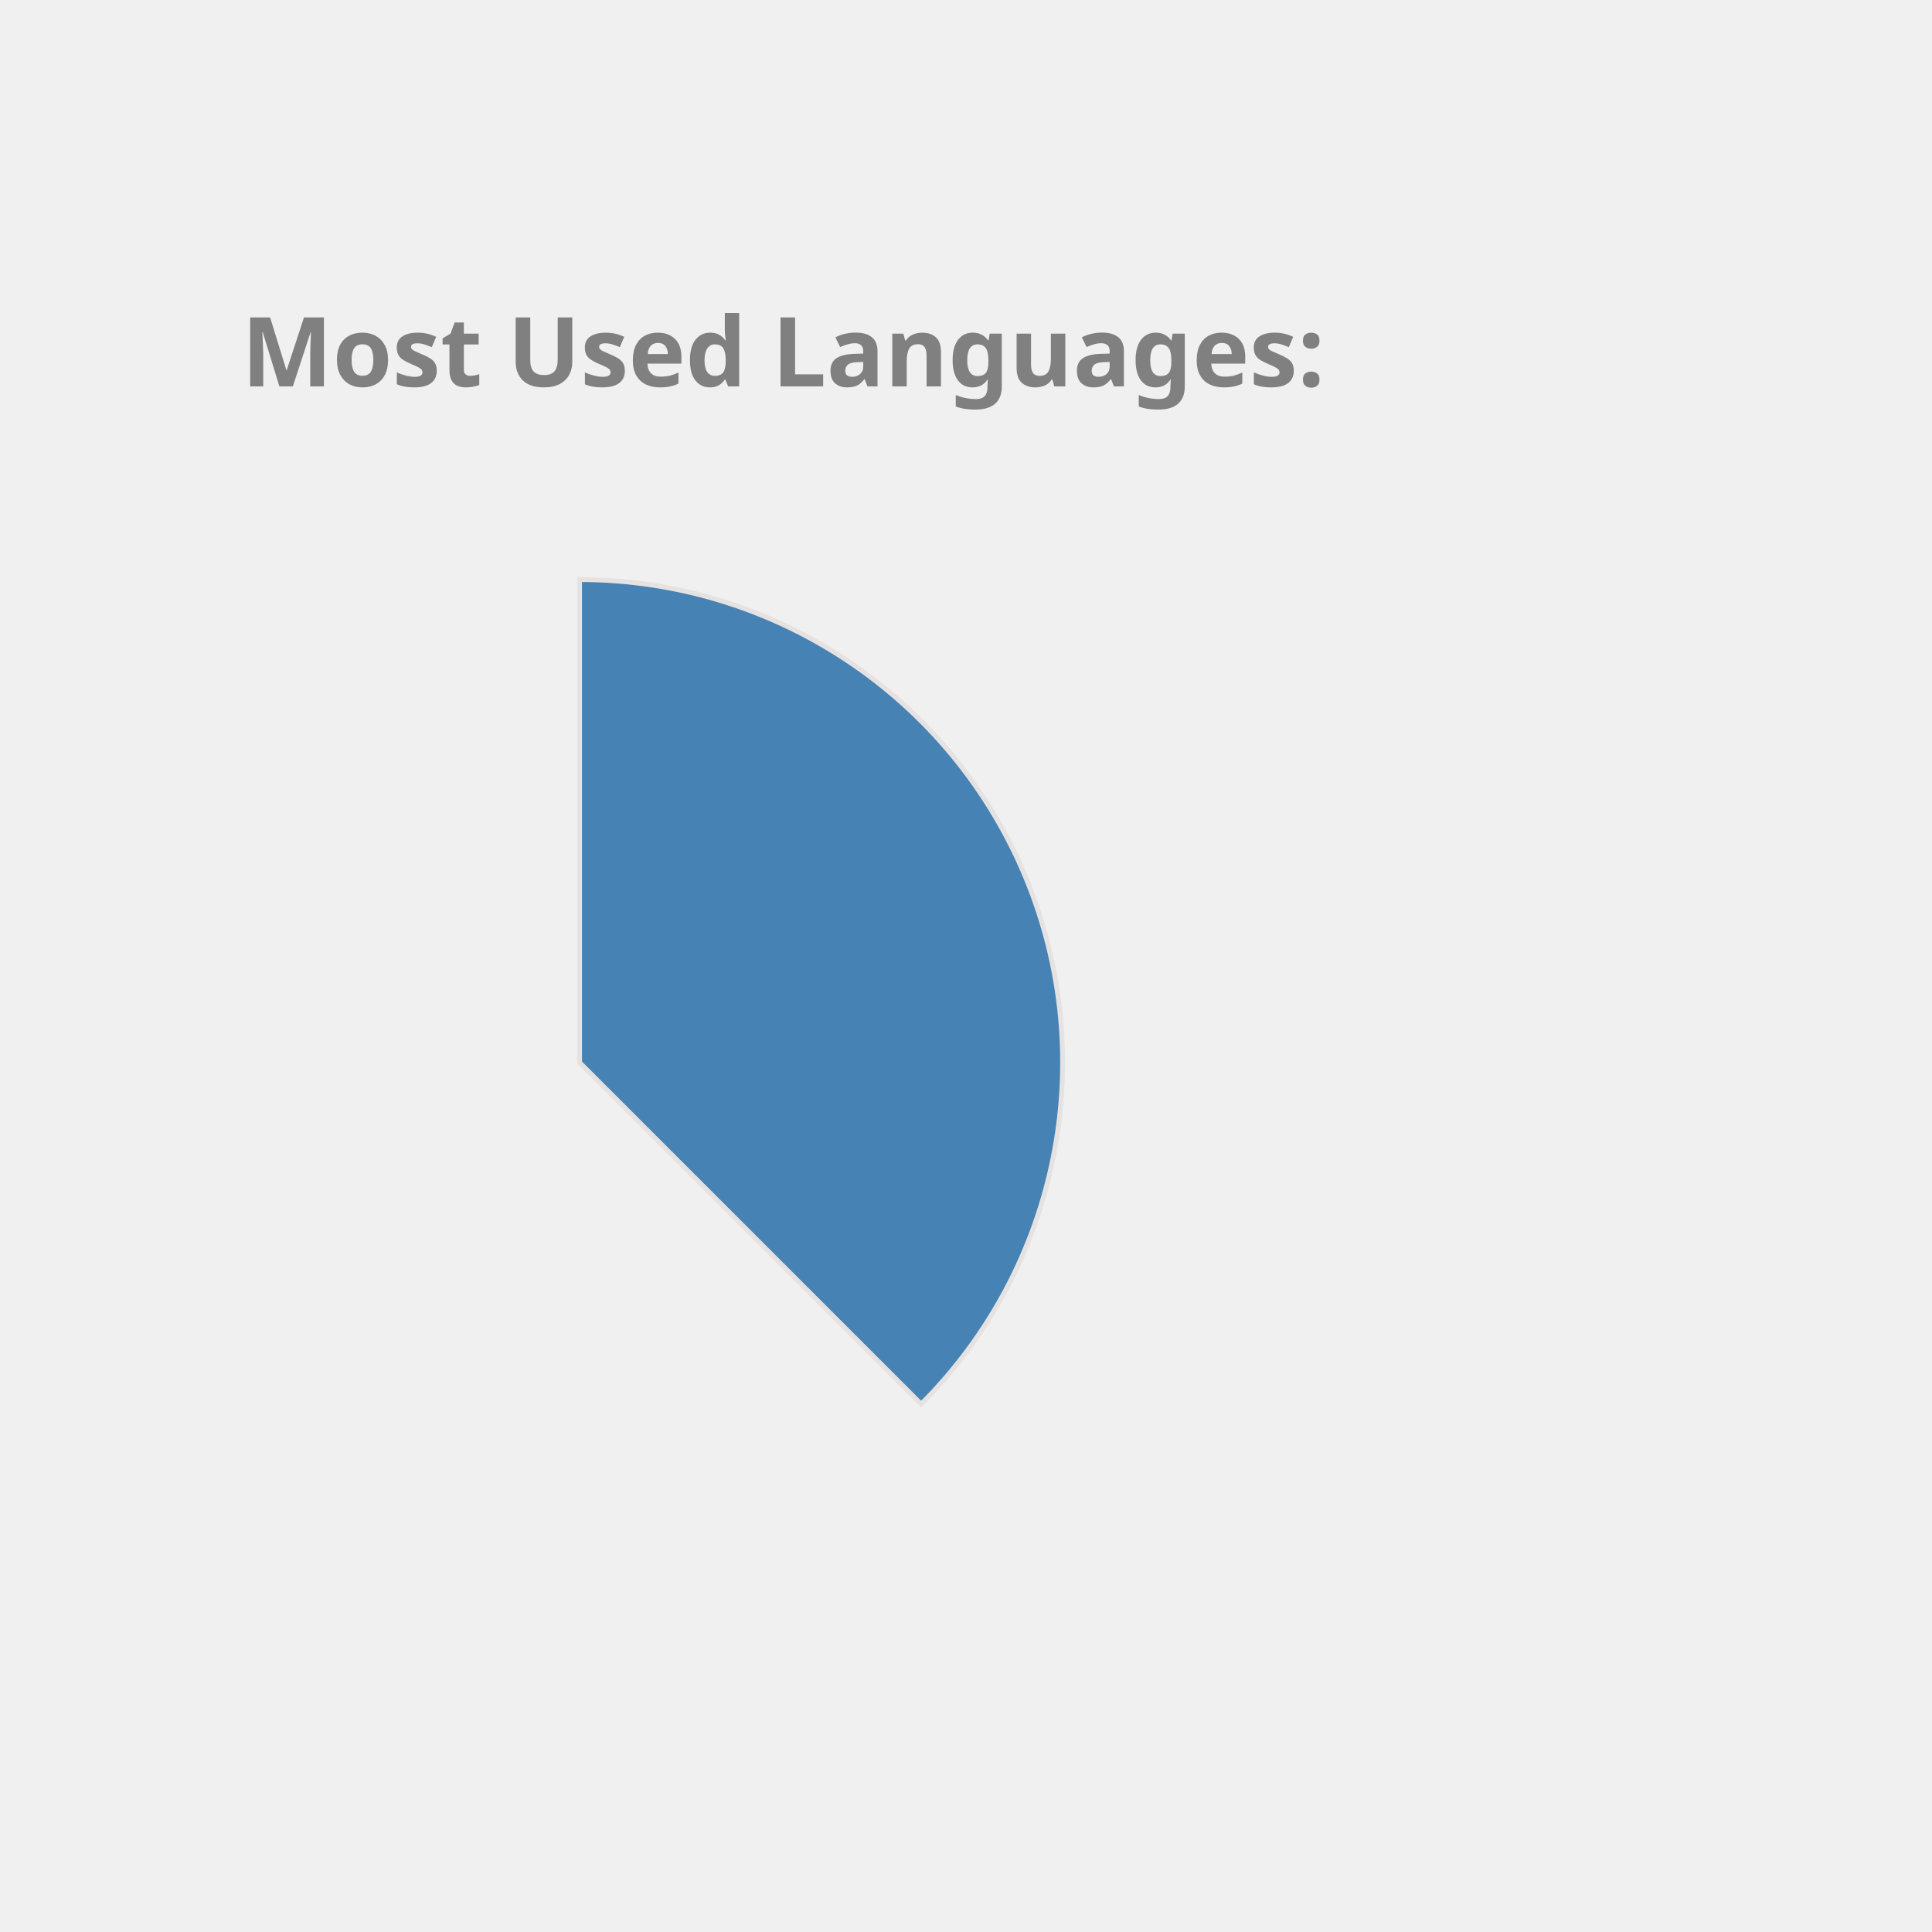
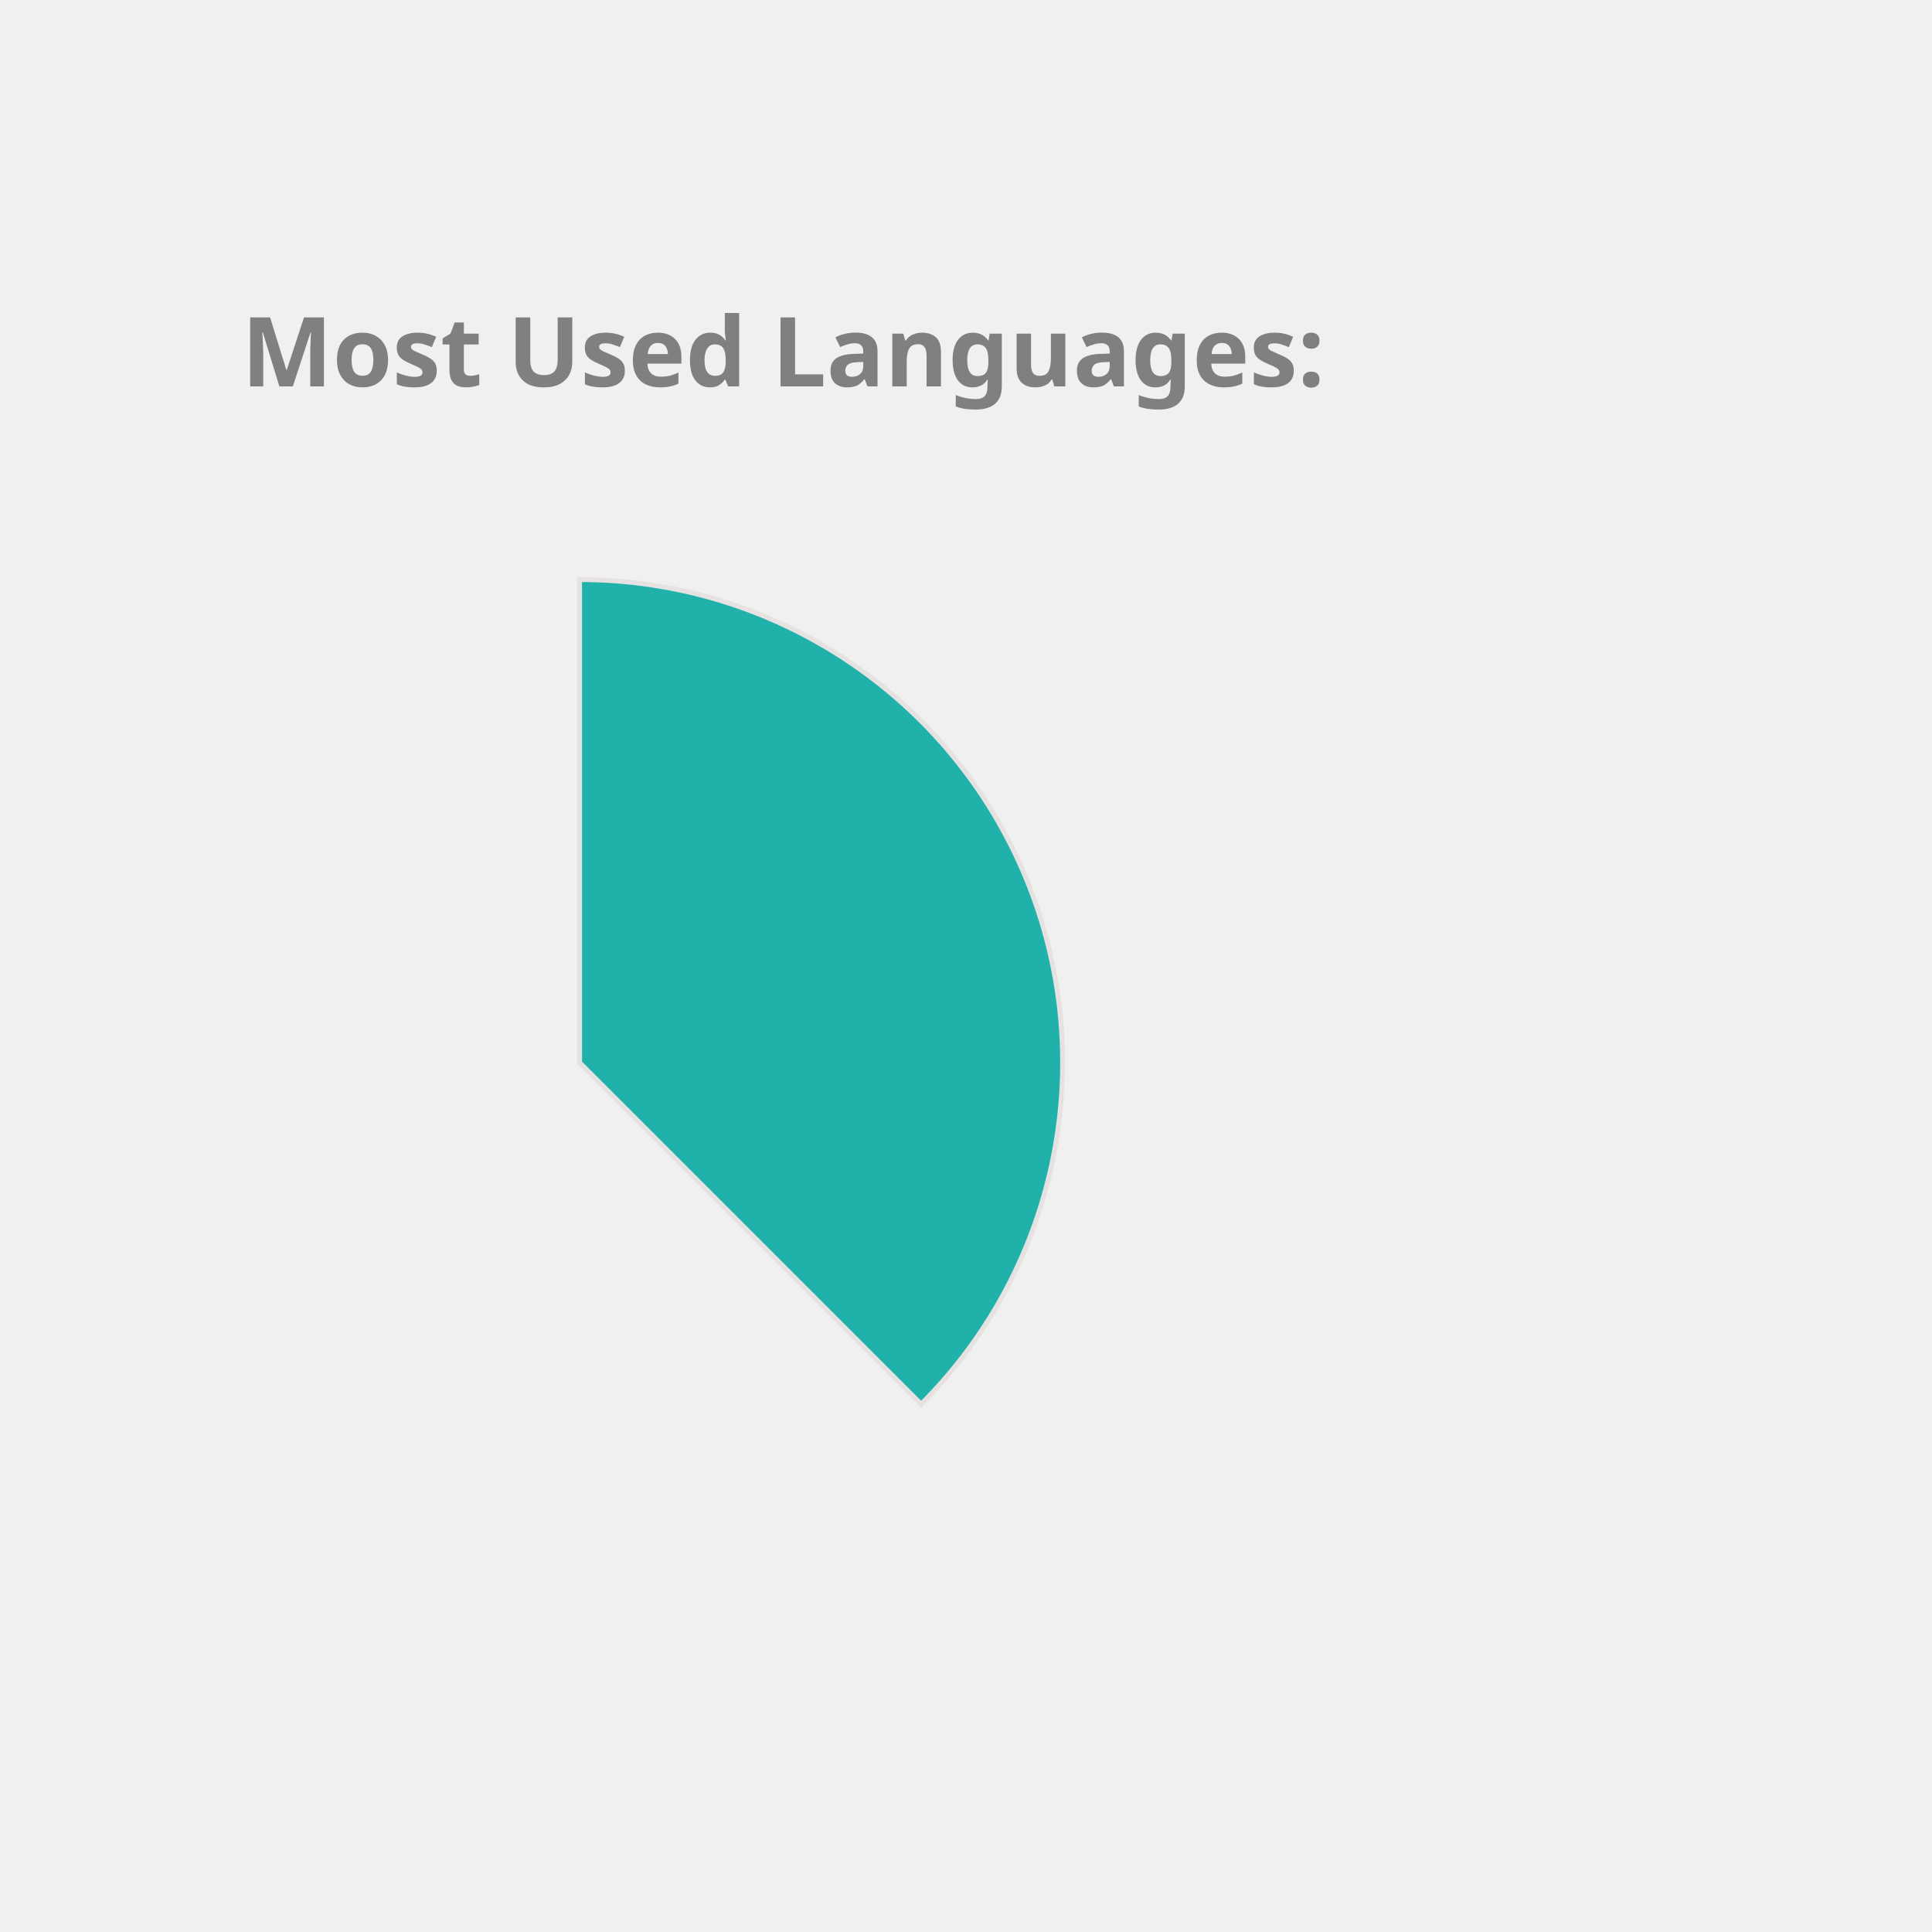
<svg xmlns="http://www.w3.org/2000/svg" height="350px" width="350px" viewBox="0 0 400 400">
  <style> 
        .label {
                font: bold 20px sans-serif;
                color: #404040;
                -webkit-text-stroke: 1px white;
        }

        path {
                stroke: #E6E2E1;
                stroke-width: 1px;
                transform: translate(60px, 100px);
        }

        .path_1 {
                animation: fadeIn 5s linear forwards;
        }

        .path_2 {
                transform: scale(0);
                animation: fadeIn 5s linear forwards 5s;
        }


        
        .path_3 {
                transform: scale(0);
                animation: fadeIn 5s linear forwards 10s;
        }


        .path_4 {
                transform: scale(0);
                animation: fadeIn 5s linear forwards 15s;
        }

        .path_5 {
                transform: scale(0);
                animation: fadeIn 5s linear forwards 20s;
        }

        .path_6 {
                transform: scale(0);
                animation: fadeIn 5s linear forwards 25s;
        }

        .path_7 {
                transform: scale(0);
                animation: fadeIn 5s linear forwards 30s;
        }

        .path_8 {
                transform: scale(0);
                animation: fadeIn 5s linear forwards 35s;
        }

        .path_9 {
                transform: scale(0);
                animation: fadeIn 5s linear forwards 40s;
        }

        .path_10 {
                transform: scale(0);
                animation: fadeIn 5s linear forwards 45s;
        }

        @keyframes fadeIn {
                0% {                        
                        transform: translate(250px, 300px) rotate(0deg) scale(0);
                        
                }
                50% {
                        transform: translate(150px, 220px) rotate(180deg) scale(0.5);
                        
                }
                
                100% {
                        transform: translate(60px, 120px) rotate(360deg) scale(1);
                        
                }
        }
        .txt_1 {
                opacity: 0;
                animation: txtShow 5s linear forwards 0s;
        }

        .txt_2 {
                opacity: 0;
                animation: txtShow 5s linear forwards 5s;
        }

        .txt_3 {
                opacity: 0;
                animation: txtShow 5s linear forwards 10s;
        }

        .txt_4 {
                opacity: 0;
                animation: txtShow 5s linear forwards 15s;
        }

        .txt_5 {
                opacity: 0;
                animation: txtShow 5s linear forwards 20s;
        }

        .txt_6 {
                opacity: 0;
                animation: txtShow 5s linear forwards 25s;
        }

        .txt_7 {
                opacity: 0;
                animation: txtShow 5s linear forwards 30s;
        }

        .txt_8 {
                opacity: 0;
                animation: txtShow 5s linear forwards 35s;
        }

        .txt_9 {
                opacity: 0;
                animation: txtShow 5s linear forwards 40s;
        }

        .txt_10 {
                opacity: 0;
                animation: txtShow 5s linear forwards 45s;
        }

        @keyframes txtShow {
                0% {                        
                        opacity: 0;
                        transform: translate(0px, 0px) scale(0);
                }
                100% {
                        opacity: 1;
                        transform: translate(0px, 0px) scale(1);
                        
                }
        }
</style>
-   <path class="path_1" d="M 60,120 L 60,20 A 100,100 0 0 1 130.711,190.711 Z" fill="SteelBlue" stroke="#fff" stroke-width="2" />
-   <text class="txt_1" x="260" y="150" fill="SteelBlue" stroke="SteelBlue" stroke-width="1">Java</text>
-   <path class="path_2" d="M 60,120 L 130.711,190.711 A 100,100 0 0 1 -19.779,180.293 Z" fill="MediumSlateBlue" stroke="#fff" stroke-width="2" />
-   <text class="txt_2" x="260" y="170" fill="MediumSlateBlue" stroke="MediumSlateBlue" stroke-width="1">TypeScript</text>
-   <path class="path_3" d="M 60,120 L -19.779,180.293 A 100,100 0 0 1 -30.483,77.422 Z" fill="Orange" stroke="#fff" stroke-width="2" />
-   <text class="txt_3" x="260" y="190" fill="Orange" stroke="Orange" stroke-width="1">JavaScript</text>
-   <path class="path_4" d="M 60,120 L -30.483,77.422 A 100,100 0 0 1 -11.154,49.735 Z" fill="DarkKhaki" stroke="#fff" stroke-width="2" />
-   <text class="txt_4" x="260" y="210" fill="DarkKhaki" stroke="DarkKhaki" stroke-width="1">HTML</text>
-   <path class="path_5" d="M 60,120 L -11.154,49.735 A 100,100 0 0 1 9.638,33.608 Z" fill="Crimson" stroke="#fff" stroke-width="2" />
-   <text class="txt_5" x="260" y="230" fill="Crimson" stroke="Crimson" stroke-width="1">Sass</text>
-   <path class="path_6" d="M 60,120 L 9.638,33.608 A 100,100 0 0 1 29.696,24.702 Z" fill="Tomato" stroke="#fff" stroke-width="2" />
-   <text class="txt_6" x="260" y="250" fill="Tomato" stroke="Tomato" stroke-width="1">CSS</text>
-   <path class="path_7" d="M 60,120 L 29.696,24.702 A 100,100 0 0 1 39.414,22.142 Z" fill="DodgerBlue" stroke="#fff" stroke-width="2" />
-   <text class="txt_7" x="260" y="270" fill="DodgerBlue" stroke="DodgerBlue" stroke-width="1">Python</text>
-   <path class="path_8" d="M 60,120 L 39.414,22.142 A 100,100 0 0 1 48.714,20.639 Z" fill="Gold" stroke="#fff" stroke-width="2" />
-   <text class="txt_8" x="260" y="290" fill="Gold" stroke="Gold" stroke-width="1">Batchfile</text>
-   <path class="path_9" d="M 60,120 L 48.714,20.639 A 100,100 0 0 1 54.976,20.126 Z" fill="CornflowerBlue" stroke="#fff" stroke-width="2" />
-   <text class="txt_9" x="260" y="310" fill="CornflowerBlue" stroke="CornflowerBlue" stroke-width="1">SCSS</text>
-   <path class="path_10" d="M 60,120 L 54.976,20.126 A 100,100 0 0 1 59.372,20.002 Z" fill="MediumAquaMarine" stroke="#fff" stroke-width="2" />
-   <text class="txt_10" x="260" y="330" fill="MediumAquaMarine" stroke="MediumAquaMarine" stroke-width="1">Mustache</text>
+   <path class="path_1" d="M 60,120 L 60,20 A 100,100 0 0 1 130.711,190.711 Z" fill="LightSeaGreen" stroke="#fff" stroke-width="2" />
+   <text class="txt_1" x="260" y="150" fill="LightSeaGreen" stroke="LightSeaGreen" stroke-width="1">Java</text>
+   <path class="path_2" d="M 60,120 L 130.711,190.711 A 100,100 0 0 1 -19.779,180.293 Z" fill="DarkKhaki" stroke="#fff" stroke-width="2" />
+   <text class="txt_2" x="260" y="170" fill="DarkKhaki" stroke="DarkKhaki" stroke-width="1">TypeScript</text>
+   <path class="path_3" d="M 60,120 L -19.779,180.293 A 100,100 0 0 1 -30.483,77.422 Z" fill="DodgerBlue" stroke="#fff" stroke-width="2" />
+   <text class="txt_3" x="260" y="190" fill="DodgerBlue" stroke="DodgerBlue" stroke-width="1">JavaScript</text>
+   <path class="path_4" d="M 60,120 L -30.483,77.422 A 100,100 0 0 1 -11.154,49.735 Z" fill="Orange" stroke="#fff" stroke-width="2" />
+   <text class="txt_4" x="260" y="210" fill="Orange" stroke="Orange" stroke-width="1">HTML</text>
+   <path class="path_5" d="M 60,120 L -11.154,49.735 A 100,100 0 0 1 9.638,33.608 Z" fill="RoyalBlue" stroke="#fff" stroke-width="2" />
+   <text class="txt_5" x="260" y="230" fill="RoyalBlue" stroke="RoyalBlue" stroke-width="1">Sass</text>
+   <path class="path_6" d="M 60,120 L 9.638,33.608 A 100,100 0 0 1 29.696,24.702 Z" fill="Orchid" stroke="#fff" stroke-width="2" />
+   <text class="txt_6" x="260" y="250" fill="Orchid" stroke="Orchid" stroke-width="1">CSS</text>
+   <path class="path_7" d="M 60,120 L 29.696,24.702 A 100,100 0 0 1 39.414,22.142 Z" fill="IndianRed" stroke="#fff" stroke-width="2" />
+   <text class="txt_7" x="260" y="270" fill="IndianRed" stroke="IndianRed" stroke-width="1">Python</text>
+   <path class="path_8" d="M 60,120 L 39.414,22.142 A 100,100 0 0 1 48.714,20.639 Z" fill="RosyBrown" stroke="#fff" stroke-width="2" />
+   <text class="txt_8" x="260" y="290" fill="RosyBrown" stroke="RosyBrown" stroke-width="1">Batchfile</text>
+   <path class="path_9" d="M 60,120 L 48.714,20.639 A 100,100 0 0 1 54.976,20.126 Z" fill="Tomato" stroke="#fff" stroke-width="2" />
+   <text class="txt_9" x="260" y="310" fill="Tomato" stroke="Tomato" stroke-width="1">SCSS</text>
+   <path class="path_10" d="M 60,120 L 54.976,20.126 A 100,100 0 0 1 59.372,20.002 Z" fill="MediumTurquoise" stroke="#fff" stroke-width="2" />
+   <text class="txt_10" x="260" y="330" fill="MediumTurquoise" stroke="MediumTurquoise" stroke-width="1">Mustache</text>
  <g class="label">
    <text x="50" y="80" fill="grey">Most Used Languages:</text>
  </g>
</svg>
